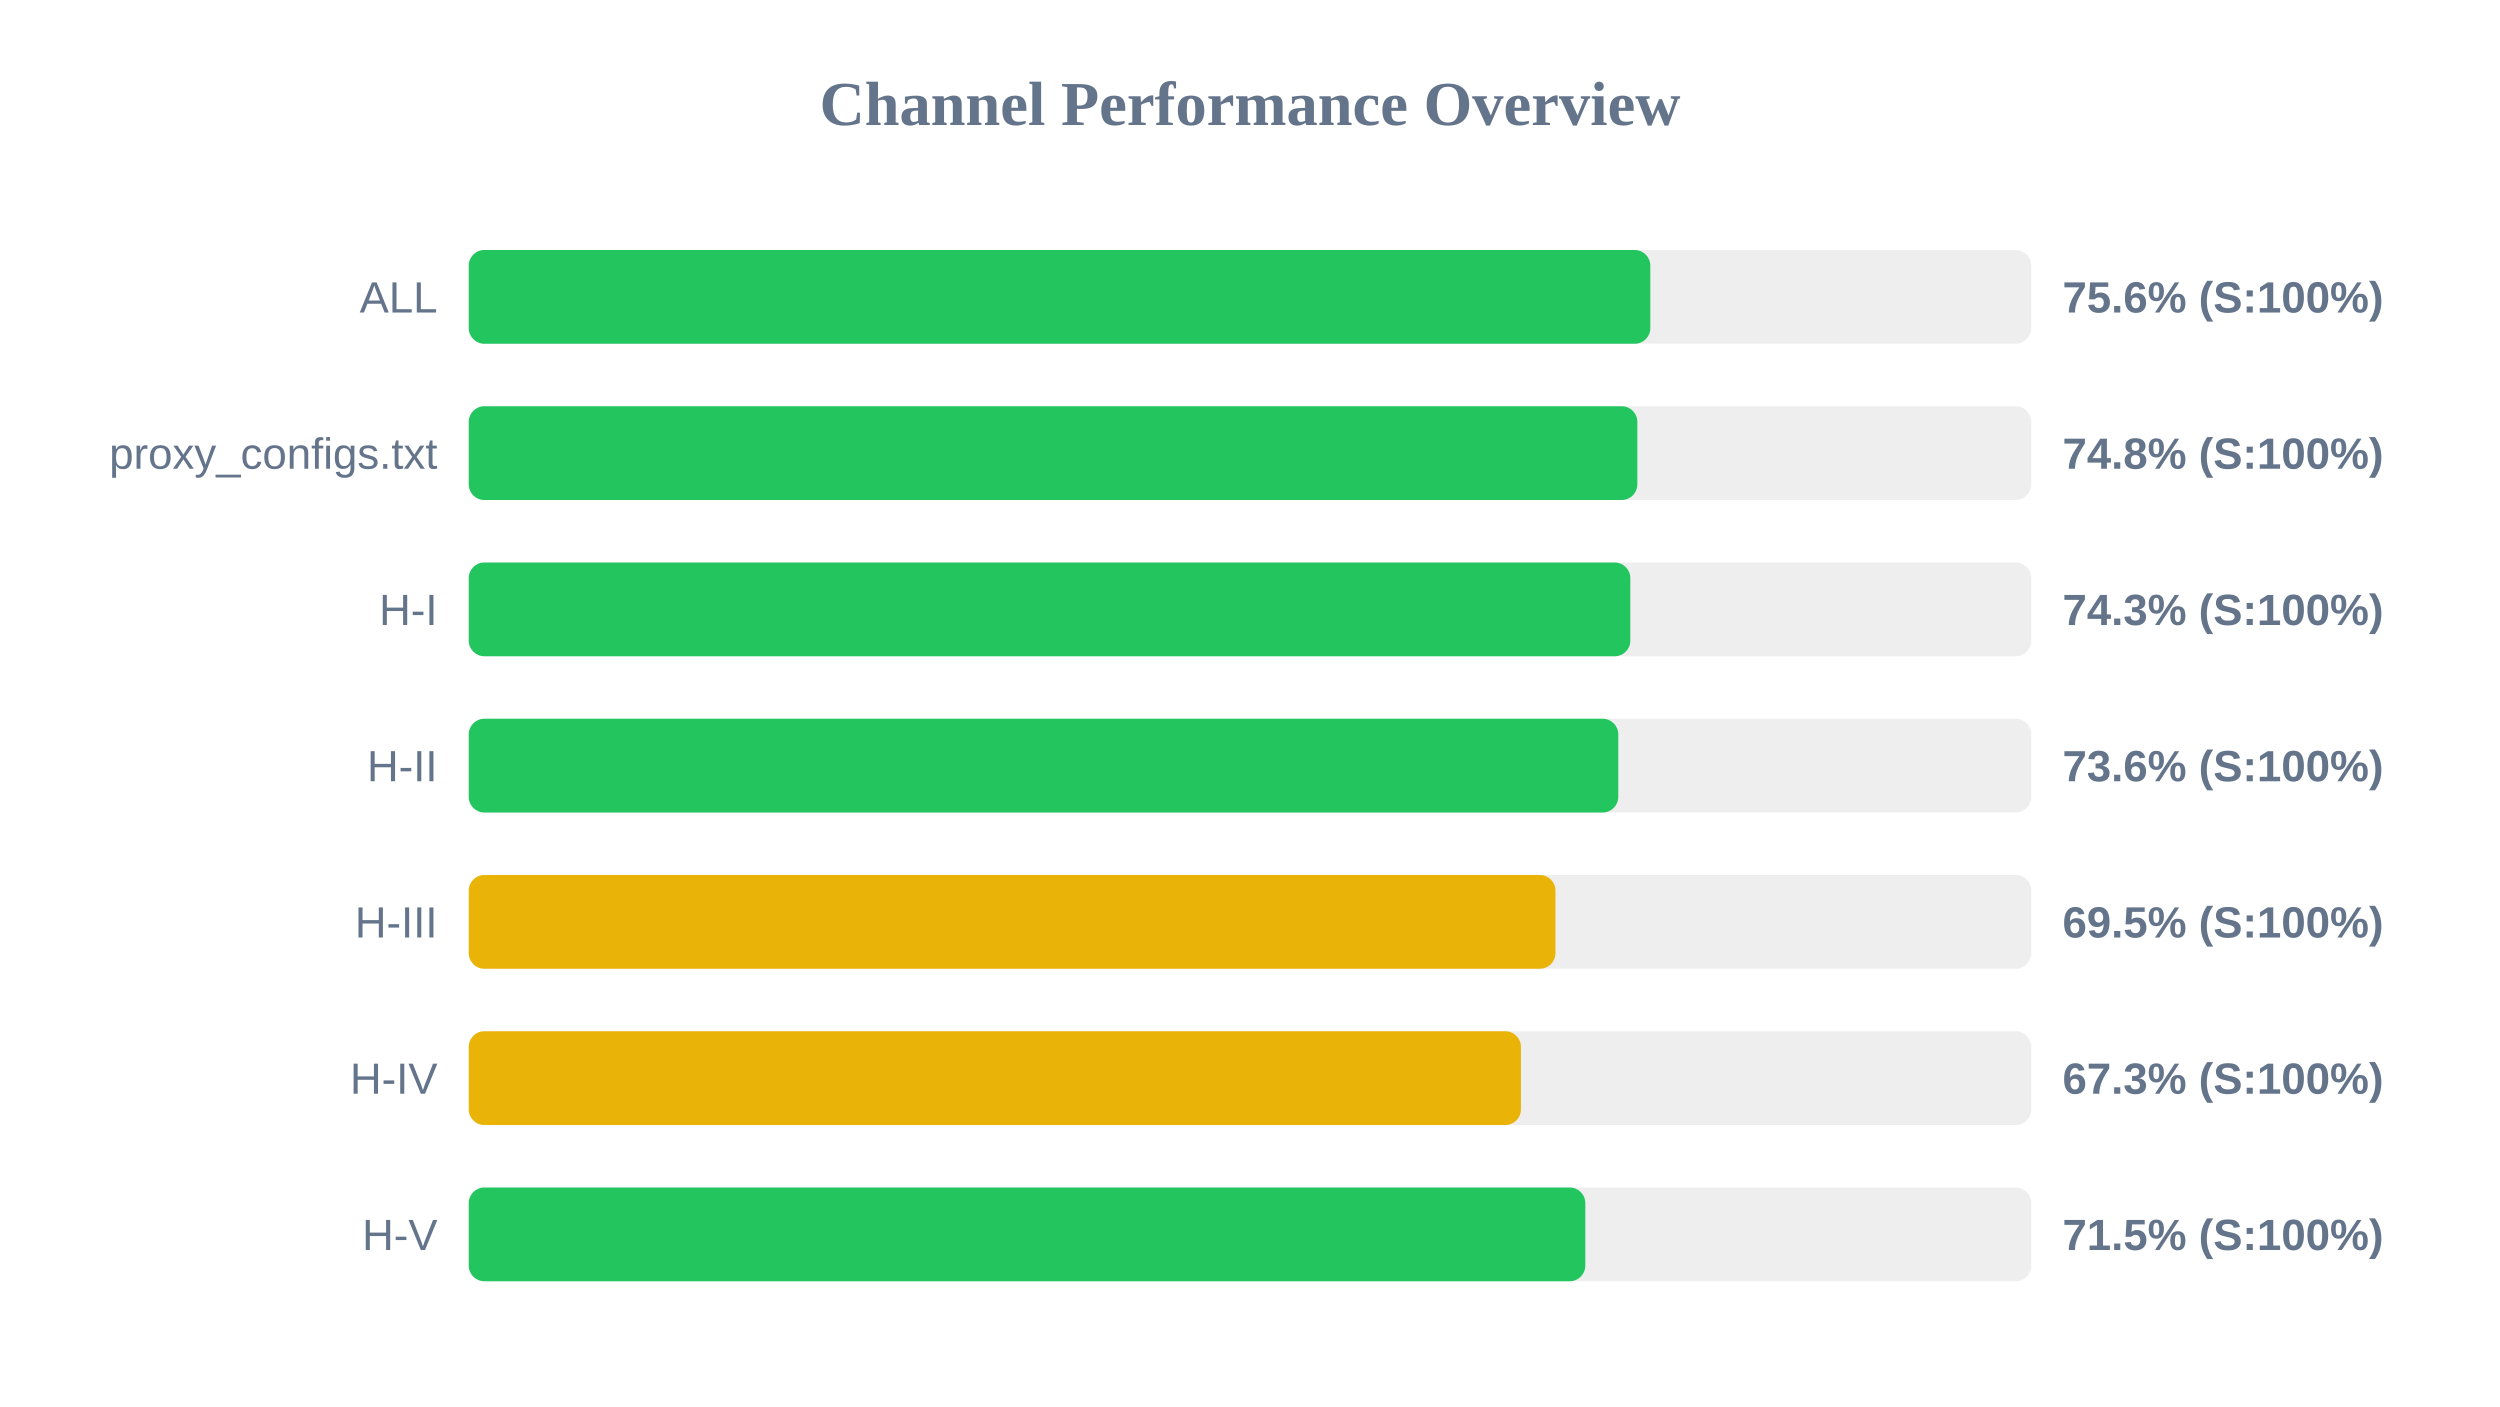
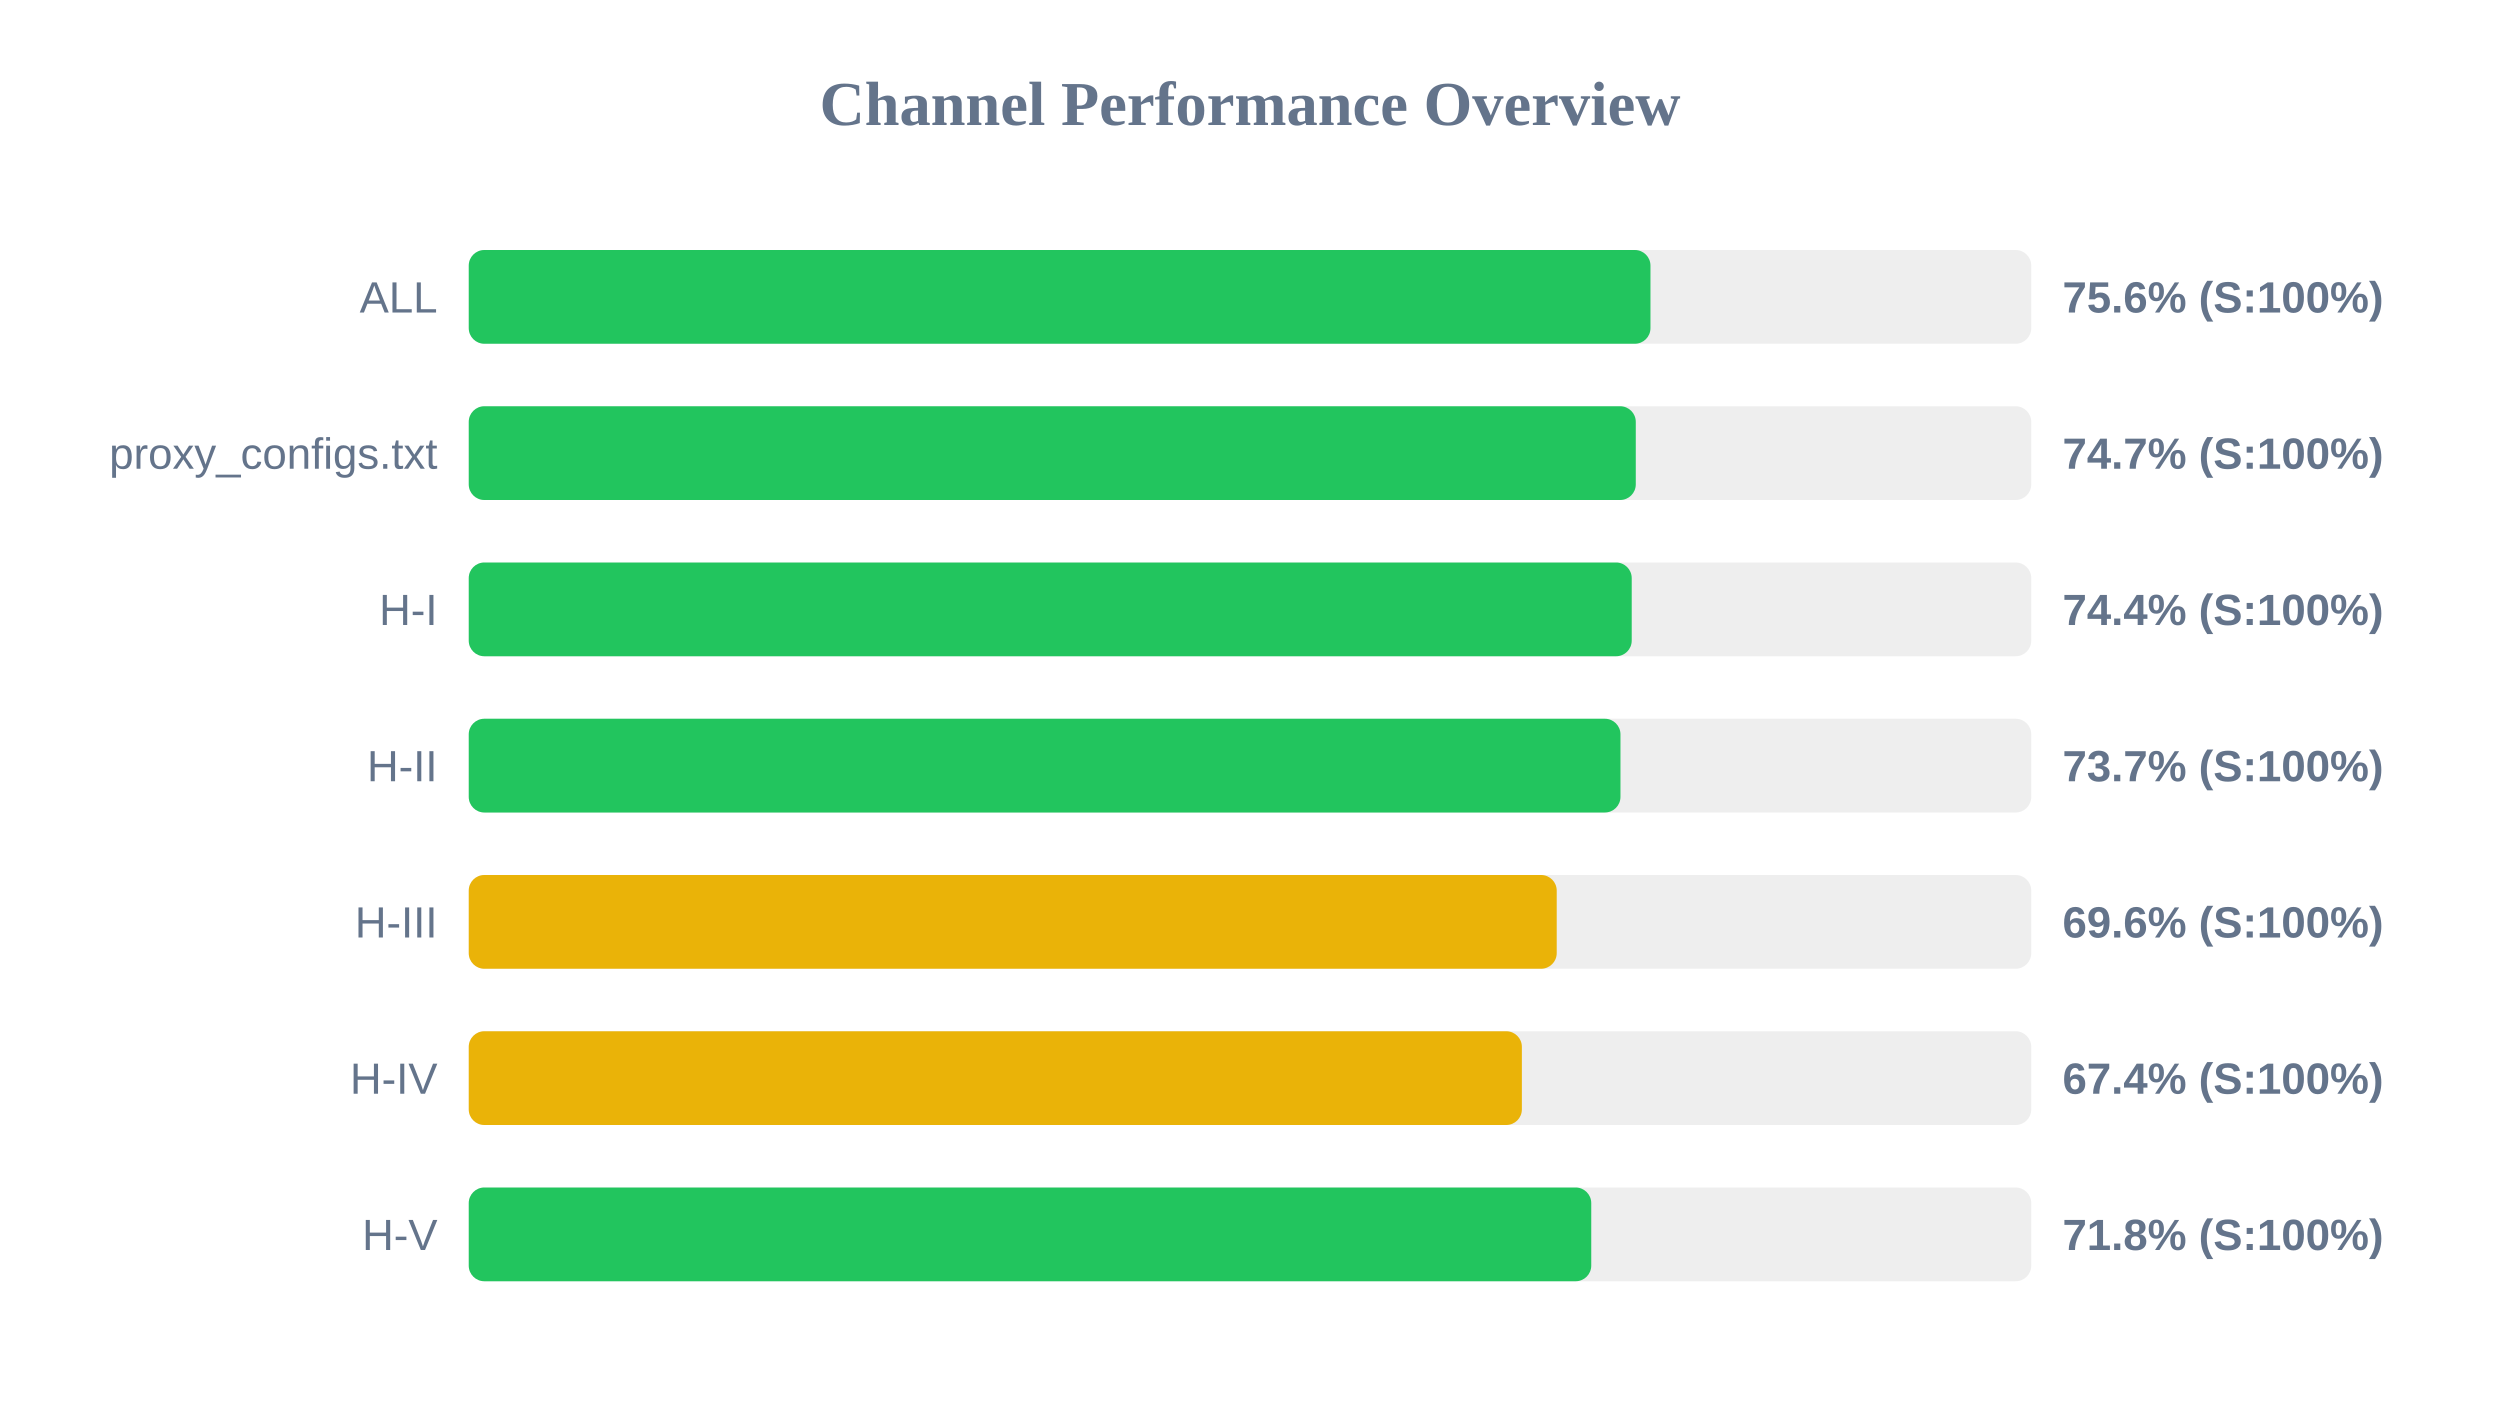
<svg xmlns="http://www.w3.org/2000/svg" width="800" height="450" version="1.1">
  <style>
        .row { font: 14px Arial; fill: #64748b; }
        .score { font: bold 14px Arial; fill: #64748b; }
    </style>
  <text x="400" y="40" text-anchor="middle" font-size="20px" font-weight="bold" fill="#64748b">Channel Performance Overview</text>
  <rect x="150" y="80" width="500" height="30" fill="#eee" rx="5" />
-   <rect x="150" y="80" width="378.1" height="30" fill="#22c55e" rx="5" />
+   <rect x="150" y="80" width="378.15" height="30" fill="#22c55e" rx="5" />
  <text x="140" y="100" text-anchor="end" class="row">ALL</text>
  <text x="660" y="100" text-anchor="start" class="score">75.6% (S:100%)</text>
  <rect x="150" y="130" width="500" height="30" fill="#eee" rx="5" />
-   <rect x="150" y="130" width="373.95" height="30" fill="#22c55e" rx="5" />
+   <rect x="150" y="130" width="373.45" height="30" fill="#22c55e" rx="5" />
  <text x="140" y="150" text-anchor="end" class="row">proxy_configs.txt</text>
-   <text x="660" y="150" text-anchor="start" class="score">74.8% (S:100%)</text>
+   <text x="660" y="150" text-anchor="start" class="score">74.7% (S:100%)</text>
  <rect x="150" y="180" width="500" height="30" fill="#eee" rx="5" />
-   <rect x="150" y="180" width="371.7" height="30" fill="#22c55e" rx="5" />
+   <rect x="150" y="180" width="372.15" height="30" fill="#22c55e" rx="5" />
  <text x="140" y="200" text-anchor="end" class="row">H-I</text>
-   <text x="660" y="200" text-anchor="start" class="score">74.3% (S:100%)</text>
+   <text x="660" y="200" text-anchor="start" class="score">74.4% (S:100%)</text>
  <rect x="150" y="230" width="500" height="30" fill="#eee" rx="5" />
-   <rect x="150" y="230" width="367.85" height="30" fill="#22c55e" rx="5" />
+   <rect x="150" y="230" width="368.55" height="30" fill="#22c55e" rx="5" />
  <text x="140" y="250" text-anchor="end" class="row">H-II</text>
-   <text x="660" y="250" text-anchor="start" class="score">73.6% (S:100%)</text>
+   <text x="660" y="250" text-anchor="start" class="score">73.7% (S:100%)</text>
  <rect x="150" y="280" width="500" height="30" fill="#eee" rx="5" />
-   <rect x="150" y="280" width="347.75" height="30" fill="#eab308" rx="5" />
+   <rect x="150" y="280" width="348.15" height="30" fill="#eab308" rx="5" />
  <text x="140" y="300" text-anchor="end" class="row">H-III</text>
-   <text x="660" y="300" text-anchor="start" class="score">69.5% (S:100%)</text>
+   <text x="660" y="300" text-anchor="start" class="score">69.6% (S:100%)</text>
  <rect x="150" y="330" width="500" height="30" fill="#eee" rx="5" />
-   <rect x="150" y="330" width="336.7" height="30" fill="#eab308" rx="5" />
+   <rect x="150" y="330" width="337.0" height="30" fill="#eab308" rx="5" />
  <text x="140" y="350" text-anchor="end" class="row">H-IV</text>
-   <text x="660" y="350" text-anchor="start" class="score">67.3% (S:100%)</text>
+   <text x="660" y="350" text-anchor="start" class="score">67.4% (S:100%)</text>
  <rect x="150" y="380" width="500" height="30" fill="#eee" rx="5" />
-   <rect x="150" y="380" width="357.3" height="30" fill="#22c55e" rx="5" />
+   <rect x="150" y="380" width="359.2" height="30" fill="#22c55e" rx="5" />
  <text x="140" y="400" text-anchor="end" class="row">H-V</text>
-   <text x="660" y="400" text-anchor="start" class="score">71.5% (S:100%)</text>
+   <text x="660" y="400" text-anchor="start" class="score">71.8% (S:100%)</text>
</svg>
